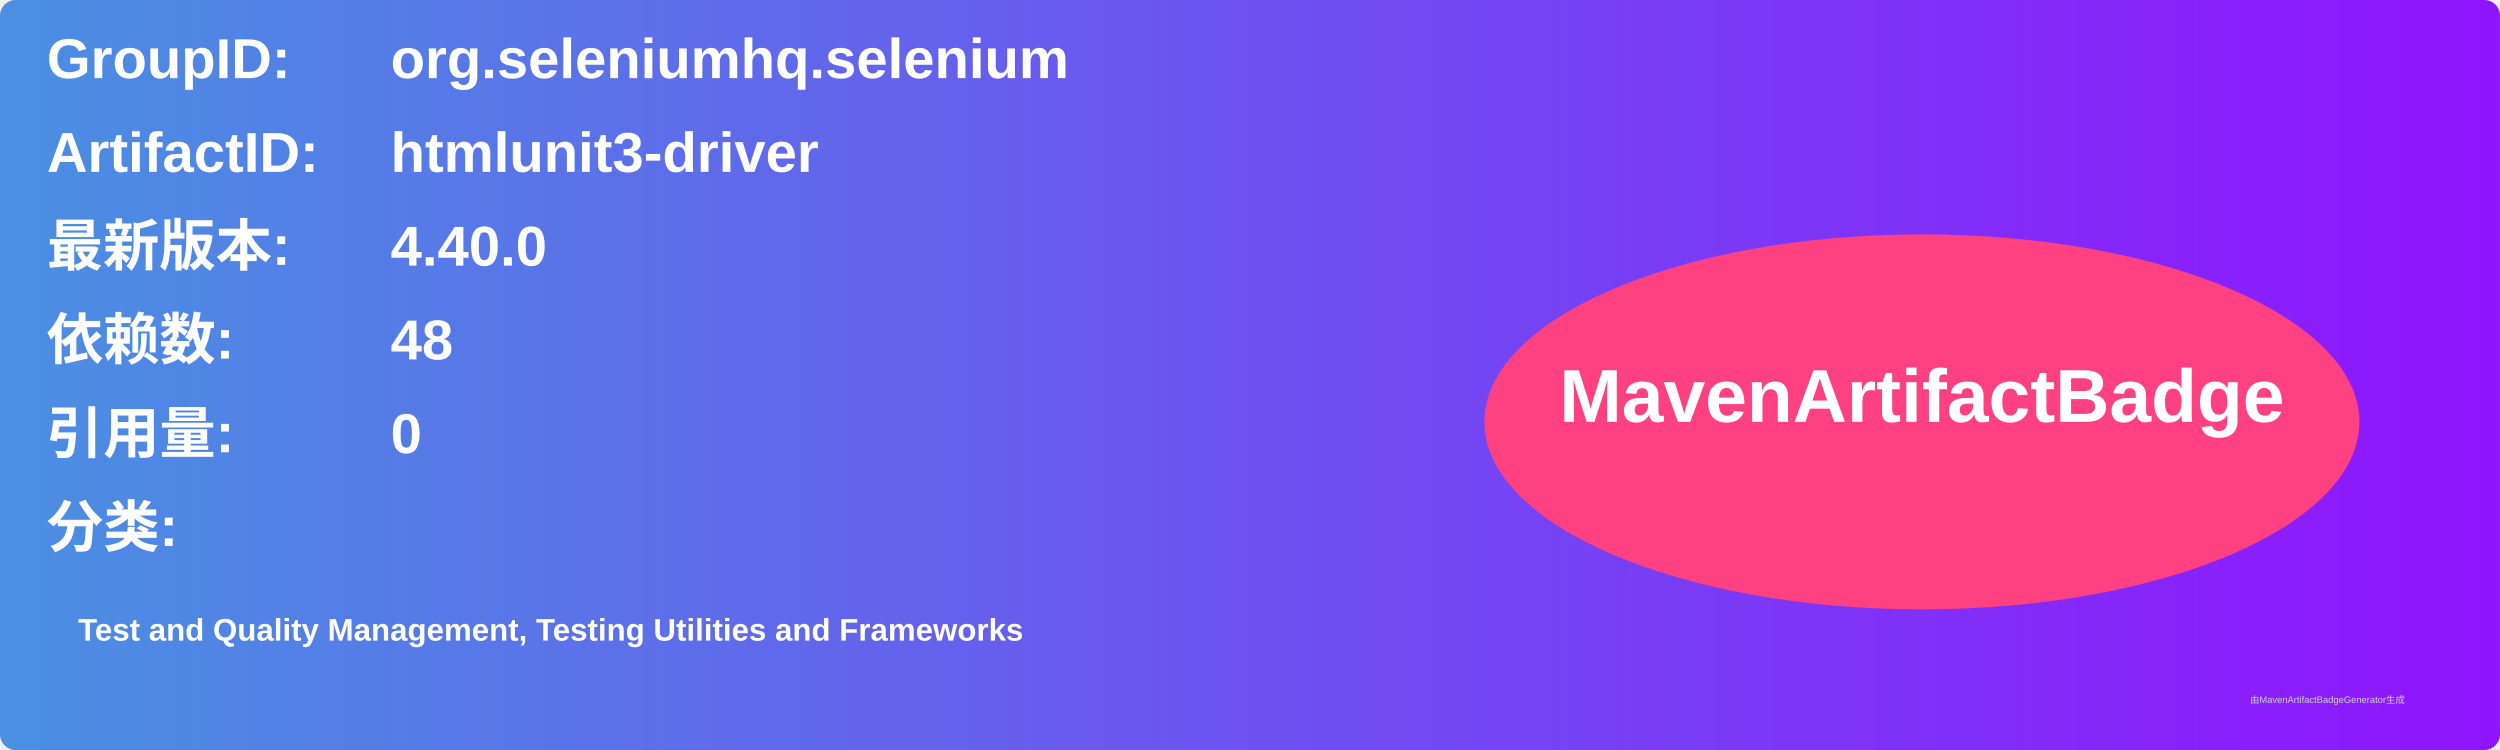
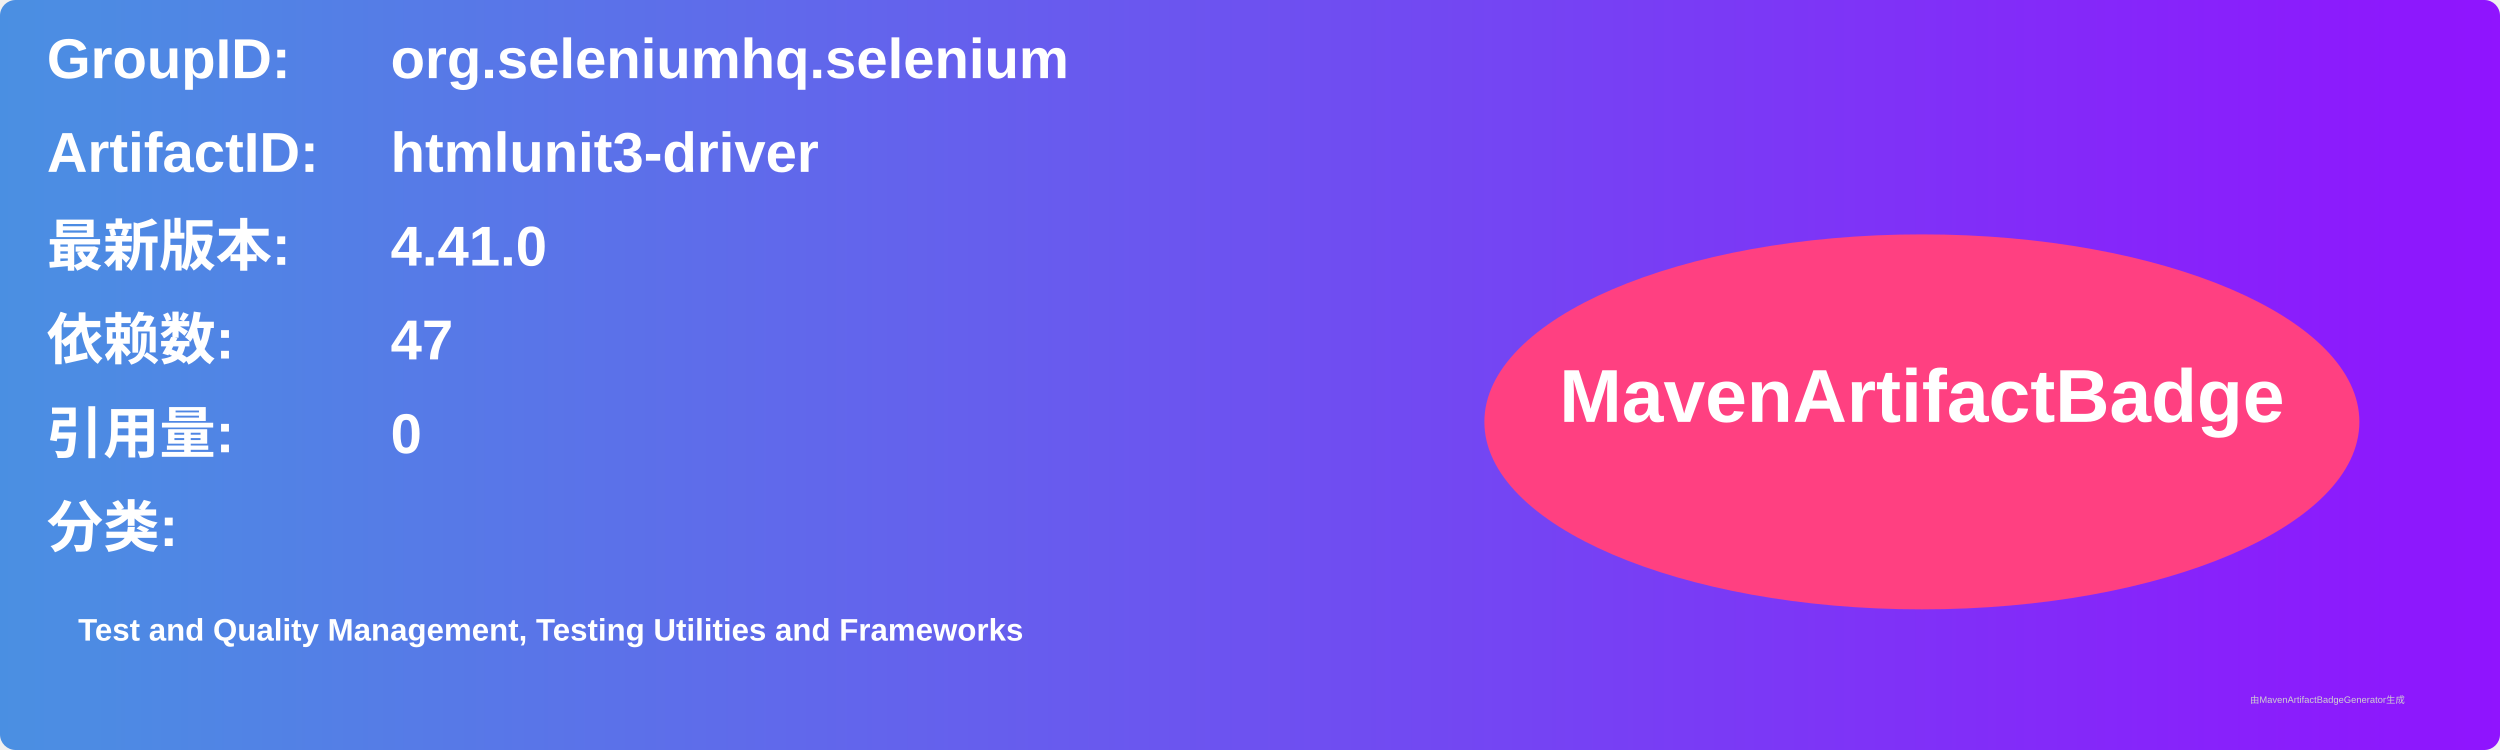
<svg xmlns="http://www.w3.org/2000/svg" width="800" height="240" viewBox="0 0 800 240">
  <linearGradient id="grad" x1="0%" y1="0%" x2="100%" y2="0%">
    <stop offset="0%" stop-color="#4a90e2" />
    <stop offset="100%" stop-color="#9013fe" />
  </linearGradient>
  <rect width="100%" height="100%" rx="5" ry="5" fill="url(#grad)" />
  <g transform="translate(15, 15)">
    <text x="0" y="10" font-family="Arial" font-size="18" fill="white" font-weight="bold" width="260">GroupID:</text>
    <text x="110" y="10" font-family="Arial" font-size="18" fill="white" font-weight="bold" width="460">org.seleniumhq.selenium</text>
    <text x="0" y="40" font-family="Arial" font-size="18" fill="white" font-weight="bold" width="260">ArtifactID:</text>
    <text x="110" y="40" font-family="Arial" font-size="18" fill="white" font-weight="bold" width="460">htmlunit3-driver</text>
    <text x="0" y="70" font-family="Arial" font-size="18" fill="white" font-weight="bold">最新版本:</text>
    <text x="110" y="70" font-family="Arial" font-size="18" fill="white" font-weight="bold">
-       <tspan font-weight="bold">4.40.0</tspan>
+       <tspan font-weight="bold">4.41.0</tspan>
    </text>
    <text x="0" y="100" font-family="Arial" font-size="18" fill="white" font-weight="bold">依赖数: </text>
    <text x="110" y="100" font-family="Arial" font-size="18" fill="white">
-       <tspan font-weight="bold">48</tspan>
+       <tspan font-weight="bold">47</tspan>
    </text>
    <text x="0" y="130" font-family="Arial" font-size="18" fill="white" font-weight="bold">引用量: </text>
    <text x="110" y="130" font-family="Arial" font-size="18" fill="white">
      <tspan font-weight="bold">0</tspan>
    </text>
    <text x="0" y="160" font-family="Arial" font-size="18" fill="white" font-weight="bold">分类:</text>
    <text x="10" y="190" font-family="Arial" font-size="10" fill="white">
      <tspan font-weight="bold">Test and Quality Management, Testing Utilities and Frameworks</tspan>
    </text>
    <ellipse cx="600" cy="120" rx="140" ry="60" fill="#ff4081" />
    <text x="600" y="120" text-anchor="middle" font-family="Arial" font-size="24" fill="white" font-weight="bold">MavenArtifactBadge</text>
  </g>
  <text x="720" y="225" font-family="Arial" font-size="3" fill="#d0d0d0">由MavenArtifactBadgeGenerator生成</text>
</svg>
